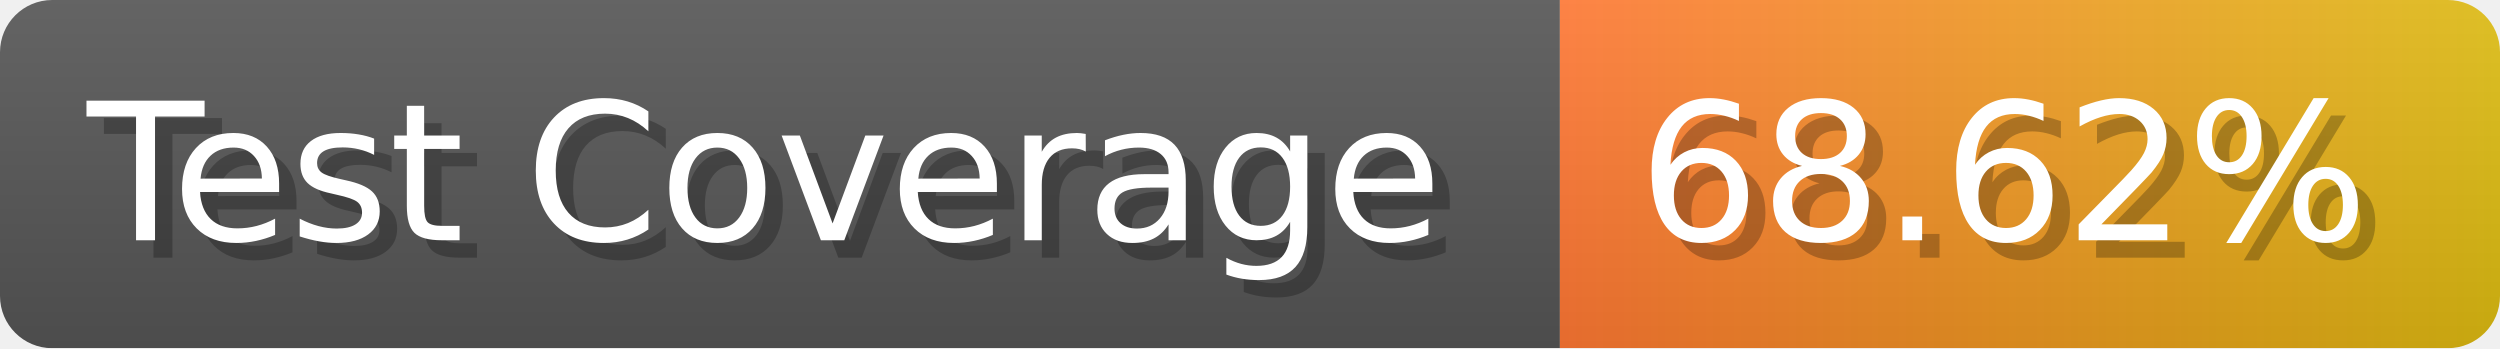
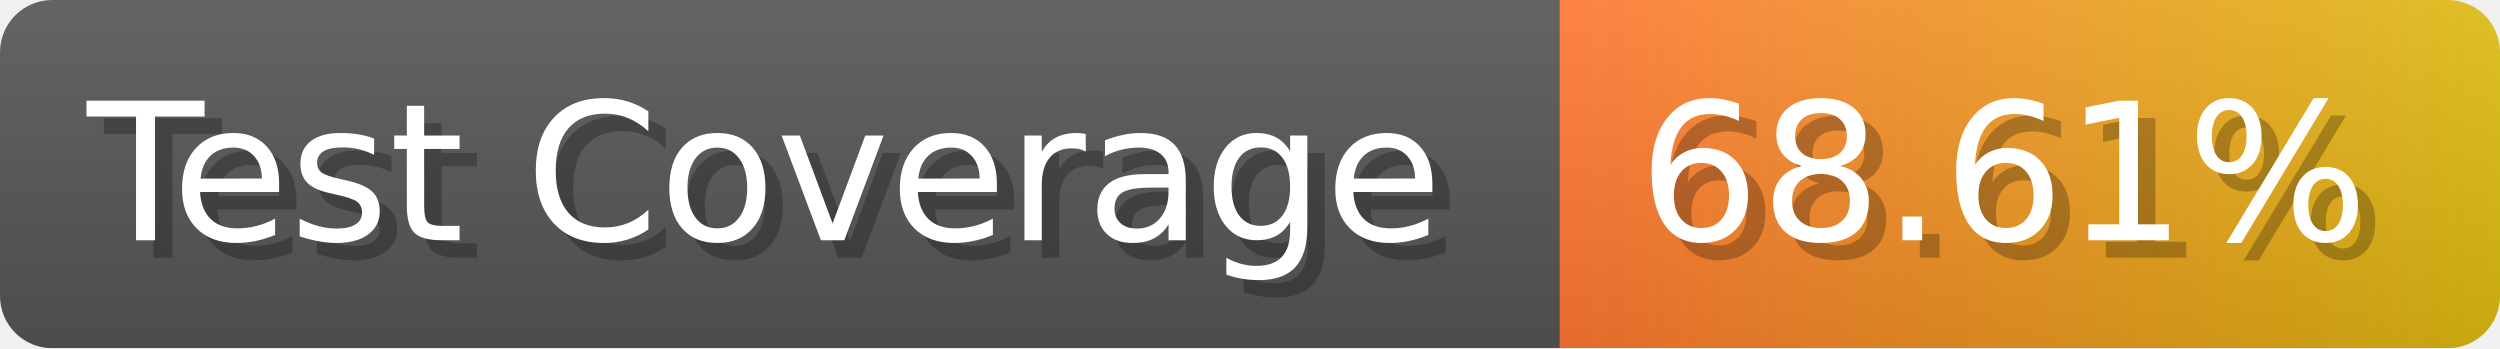
- <svg xmlns="http://www.w3.org/2000/svg" width="143.6" height="20" viewBox="0 0 1436 200" role="img" aria-label="Test Coverage: 68.62%">
+ <svg xmlns="http://www.w3.org/2000/svg" width="143.6" height="20" viewBox="0 0 1436 200" role="img" aria-label="Test Coverage: 68.61%">
  <linearGradient id="a" x2="0" y2="100%">
    <stop offset="0" stop-opacity=".1" stop-color="#EEE" />
    <stop offset="1" stop-opacity=".1" />
  </linearGradient>
  <mask id="m">
    <rect width="1436" height="200" rx="30" fill="#FFF" />
  </mask>
  <g mask="url(#m)">
    <rect width="896" height="200" fill="#555" />
    <rect width="540" height="200" fill="url(#x)" x="896" />
    <rect width="1436" height="200" fill="url(#a)" />
  </g>
  <g aria-hidden="true" fill="#fff" text-anchor="start" font-family="Verdana,DejaVu Sans,sans-serif" font-size="110">
    <text x="60" y="148" textLength="796" fill="#000" opacity="0.25">Test Coverage</text>
    <text x="50" y="138" textLength="796">Test Coverage</text>
-     <text x="951" y="148" textLength="440" fill="#000" opacity="0.25">68.62%</text>
-     <text x="941" y="138" textLength="440">68.62%</text>
+     <text x="951" y="148" textLength="440" fill="#000" opacity="0.25">68.61%</text>
+     <text x="941" y="138" textLength="440">68.61%</text>
  </g>
  <linearGradient id="x" x1="0%" y1="0%" x2="100%" y2="0%">
    <stop offset="0%" style="stop-color:#F73" />
    <stop offset="100%" style="stop-color:#DB1" />
  </linearGradient>
</svg>
